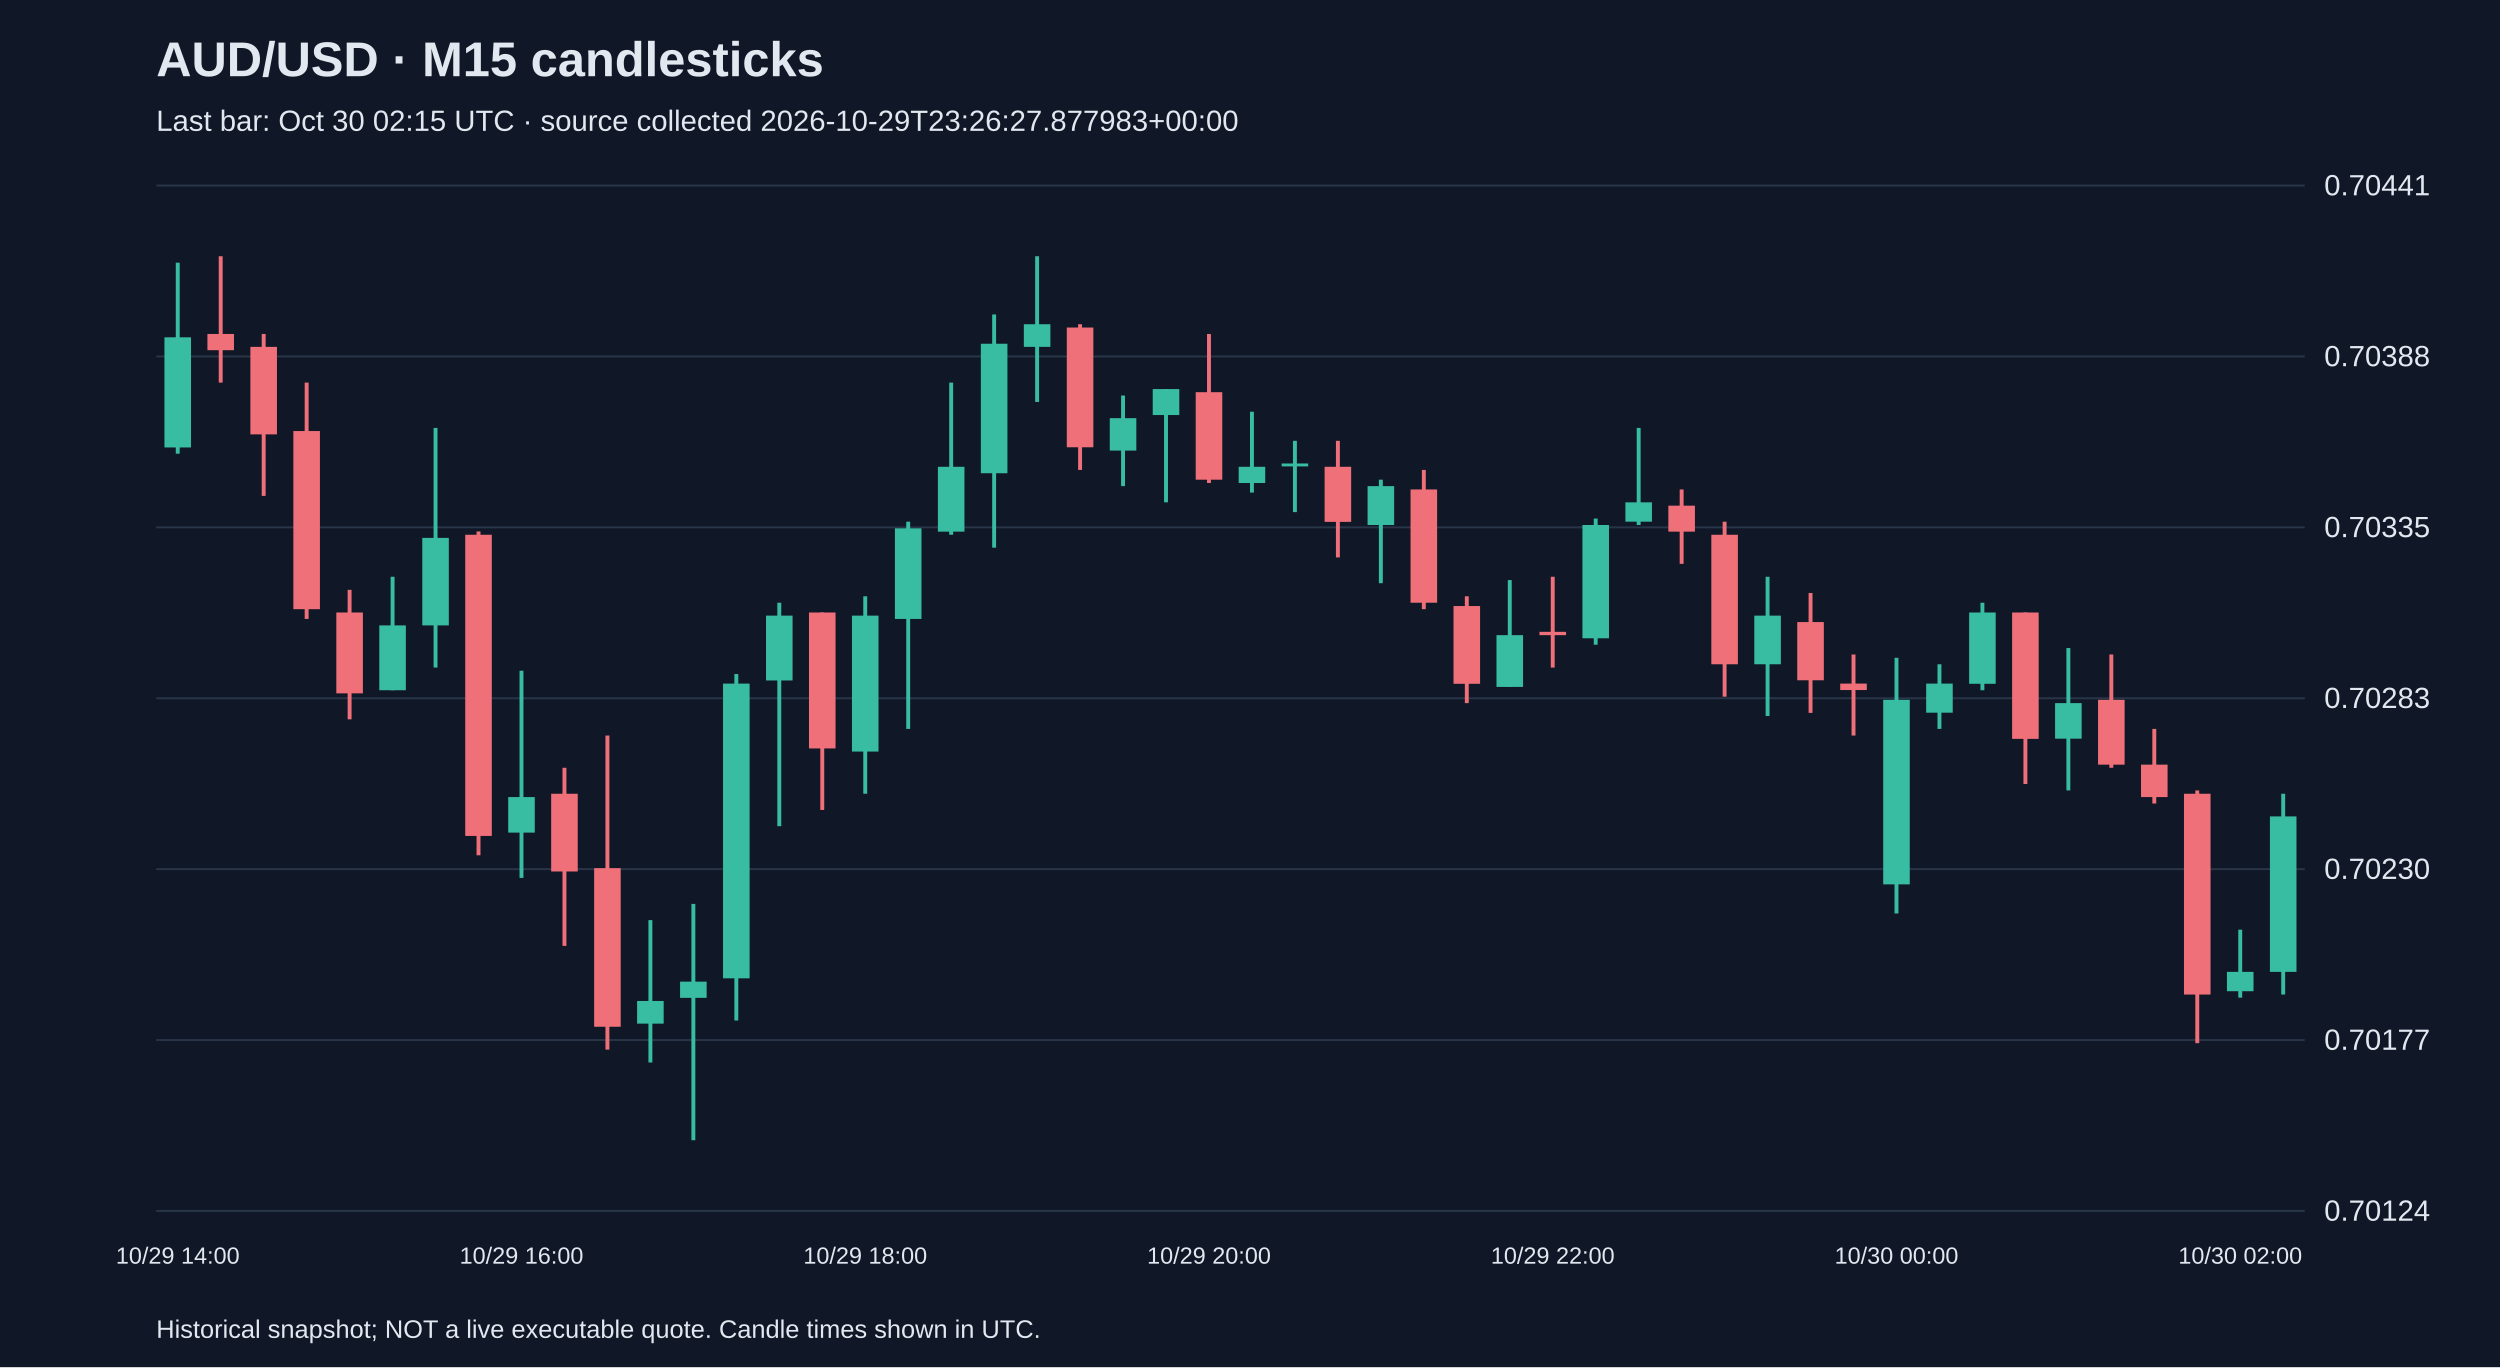
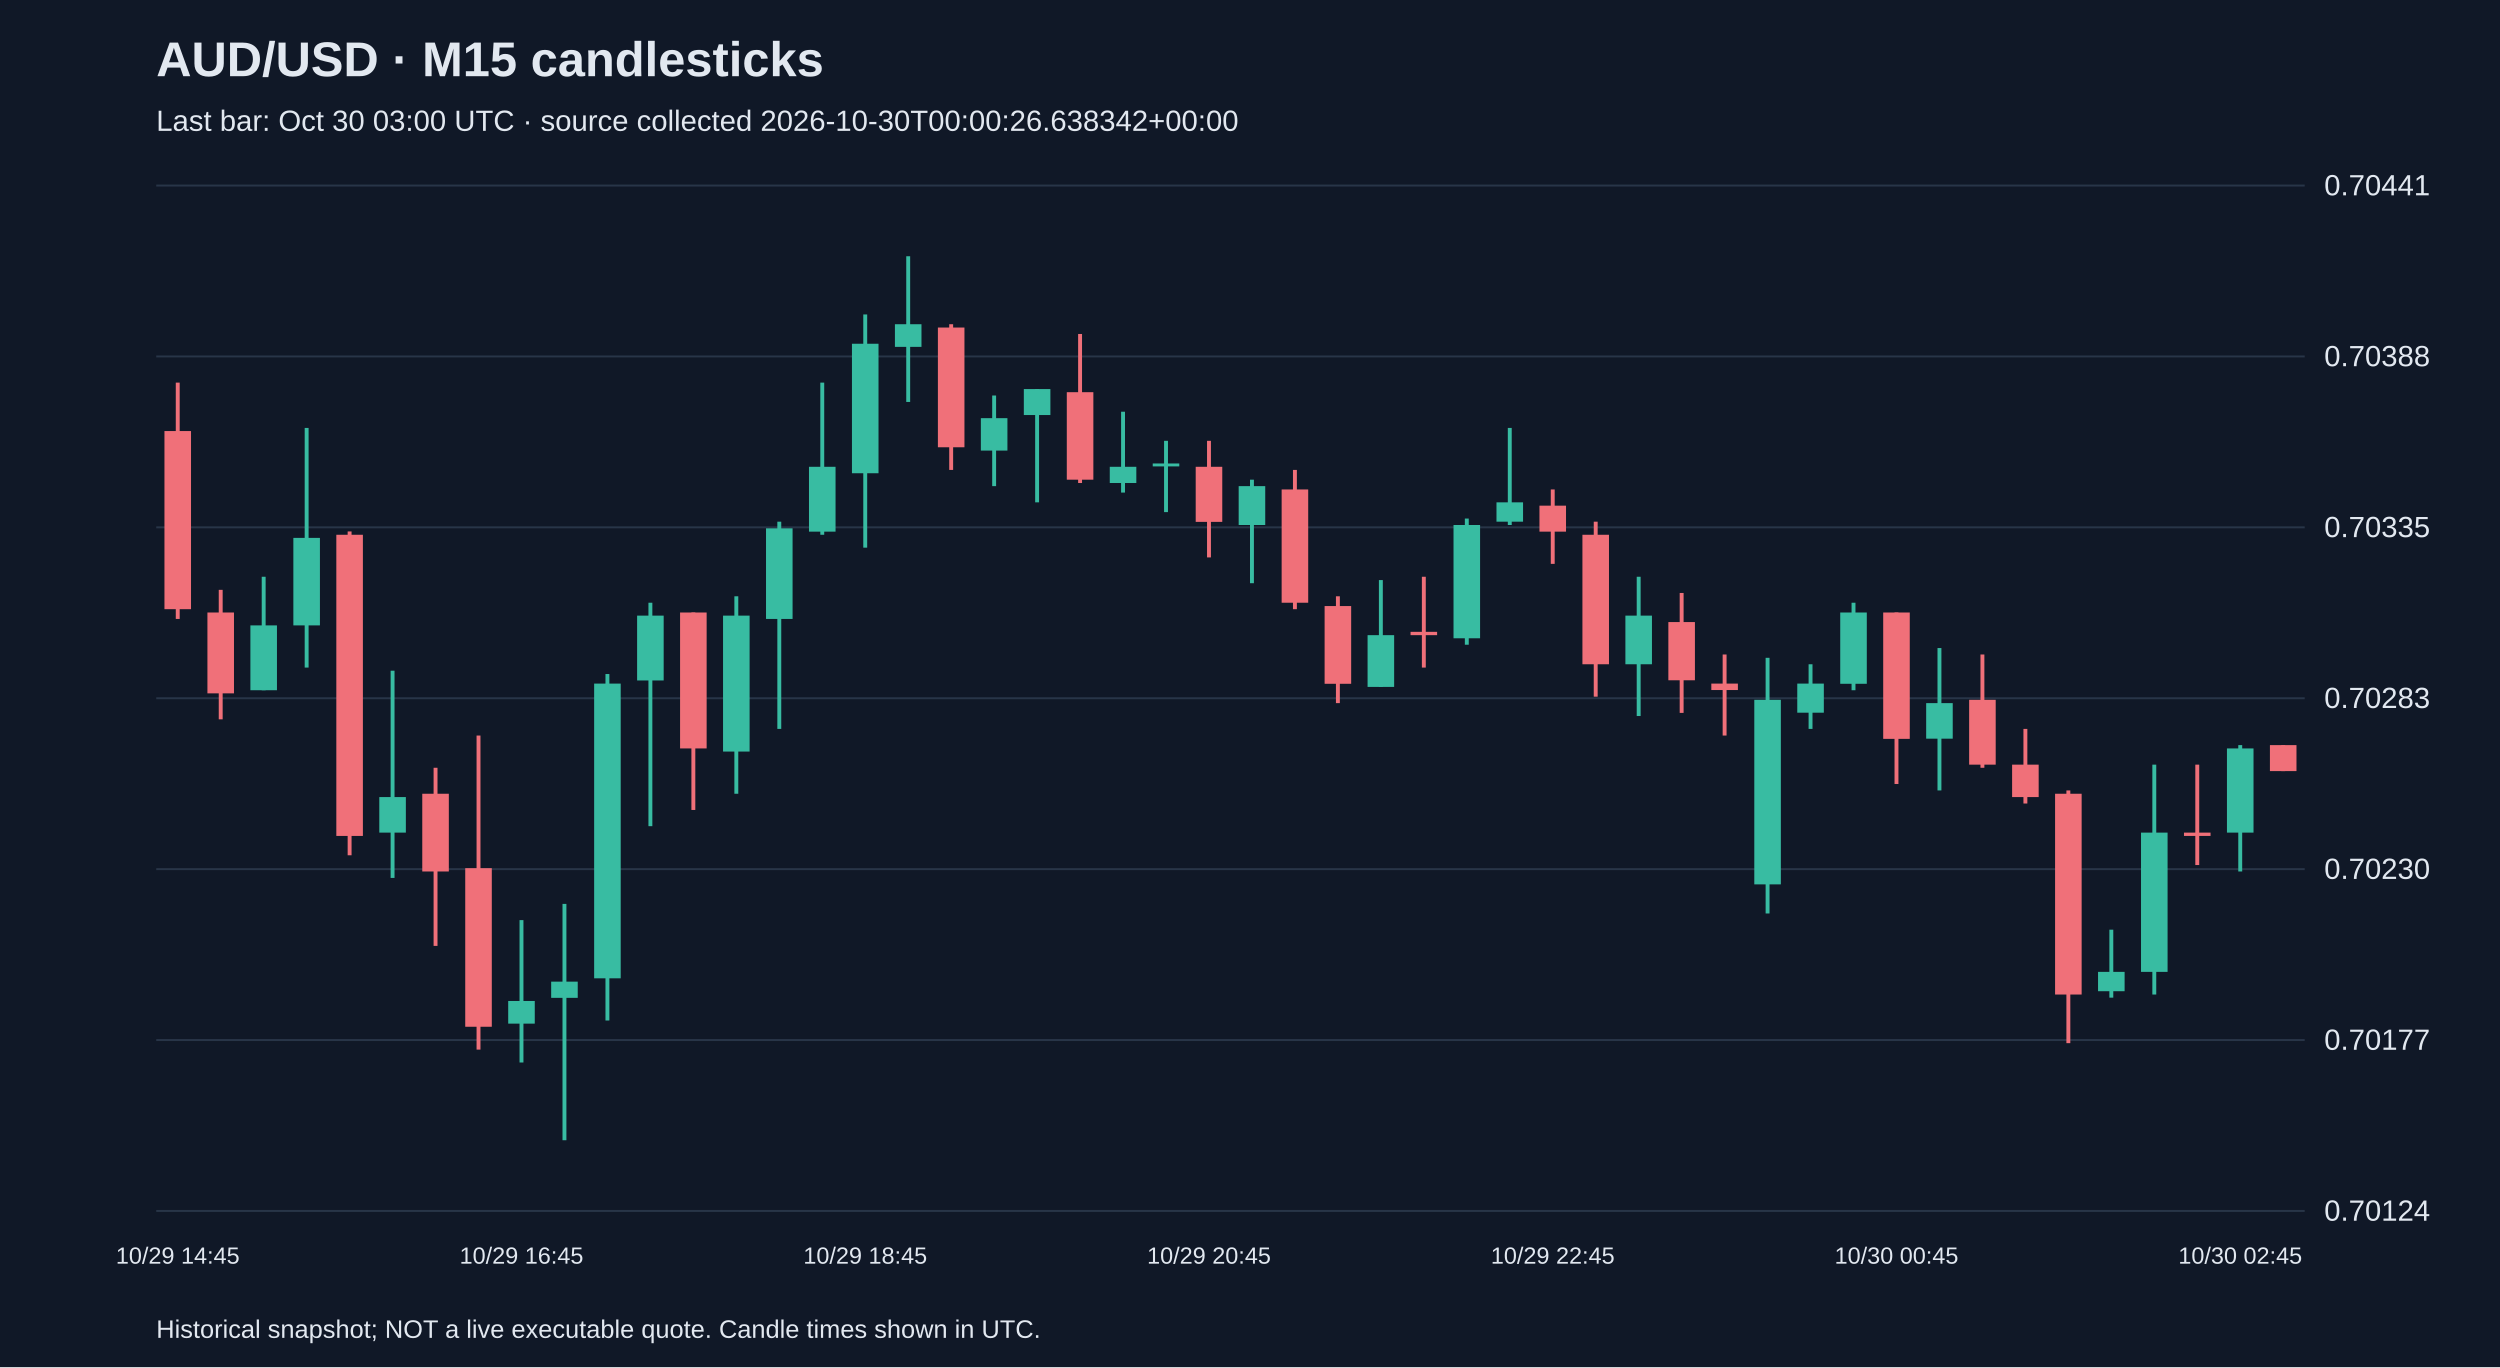
<svg xmlns="http://www.w3.org/2000/svg" viewBox="0 0 1280 700">
  <rect width="100%" height="100%" fill="#101827" />
  <style>text{font-family:Arial,sans-serif;fill:#e2e8f0}</style>
  <text x="80" y="39" font-size="25" font-weight="bold">AUD/USD · M15 candlesticks</text>
-   <text x="80" y="67" font-size="15" fill="#a6b1c5">Last bar: Oct 30 02:15 UTC · source collected 2026-10-29T23:26:27.877983+00:00</text>
+   <text x="80" y="67" font-size="15" fill="#a6b1c5">Last bar: Oct 30 03:00 UTC · source collected 2026-10-30T00:00:26.638342+00:00</text>
  <line x1="80" y1="620.0" x2="1180" y2="620.0" stroke="#283548" />
  <text x="1190" y="625.0" font-size="15">0.70124</text>
  <line x1="80" y1="532.5" x2="1180" y2="532.5" stroke="#283548" />
  <text x="1190" y="537.5" font-size="15">0.70177</text>
  <line x1="80" y1="445.0" x2="1180" y2="445.0" stroke="#283548" />
  <text x="1190" y="450.0" font-size="15">0.70230</text>
  <line x1="80" y1="357.5" x2="1180" y2="357.5" stroke="#283548" />
  <text x="1190" y="362.5" font-size="15">0.70283</text>
  <line x1="80" y1="270.0" x2="1180" y2="270.0" stroke="#283548" />
  <text x="1190" y="275.0" font-size="15">0.70335</text>
  <line x1="80" y1="182.5" x2="1180" y2="182.5" stroke="#283548" />
  <text x="1190" y="187.5" font-size="15">0.70388</text>
  <line x1="80" y1="95.0" x2="1180" y2="95.0" stroke="#283548" />
  <text x="1190" y="100.0" font-size="15">0.70441</text>
-   <line x1="91.0" y1="134.5" x2="91.0" y2="232.3" stroke="#38bca2" stroke-width="2" />
-   <rect x="84.2" y="172.7" width="13.6" height="56.4" fill="#38bca2" />
-   <text x="91.0" y="647" text-anchor="middle" font-size="12">10/29 14:00</text>
-   <line x1="113.0" y1="131.2" x2="113.0" y2="195.9" stroke="#f07079" stroke-width="2" />
-   <rect x="106.2" y="171.0" width="13.6" height="8.3" fill="#f07079" />
-   <line x1="135.0" y1="171.0" x2="135.0" y2="253.9" stroke="#f07079" stroke-width="2" />
-   <rect x="128.2" y="177.6" width="13.6" height="44.8" fill="#f07079" />
-   <line x1="157.0" y1="195.9" x2="157.0" y2="316.9" stroke="#f07079" stroke-width="2" />
-   <rect x="150.2" y="220.7" width="13.6" height="91.2" fill="#f07079" />
-   <line x1="179.0" y1="302.0" x2="179.0" y2="368.3" stroke="#f07079" stroke-width="2" />
-   <rect x="172.2" y="313.6" width="13.6" height="41.4" fill="#f07079" />
-   <line x1="201.0" y1="295.3" x2="201.0" y2="353.4" stroke="#38bca2" stroke-width="2" />
-   <rect x="194.2" y="320.2" width="13.6" height="33.2" fill="#38bca2" />
-   <line x1="223.0" y1="219.1" x2="223.0" y2="341.8" stroke="#38bca2" stroke-width="2" />
-   <rect x="216.2" y="275.4" width="13.6" height="44.8" fill="#38bca2" />
-   <line x1="245.0" y1="272.1" x2="245.0" y2="437.9" stroke="#f07079" stroke-width="2" />
-   <rect x="238.2" y="273.8" width="13.6" height="154.2" fill="#f07079" />
-   <line x1="267.0" y1="343.4" x2="267.0" y2="449.5" stroke="#38bca2" stroke-width="2" />
-   <rect x="260.2" y="408.1" width="13.6" height="18.2" fill="#38bca2" />
-   <text x="267.0" y="647" text-anchor="middle" font-size="12">10/29 16:00</text>
-   <line x1="289.0" y1="393.1" x2="289.0" y2="484.3" stroke="#f07079" stroke-width="2" />
-   <rect x="282.2" y="406.4" width="13.6" height="39.8" fill="#f07079" />
-   <line x1="311.0" y1="376.6" x2="311.0" y2="537.4" stroke="#f07079" stroke-width="2" />
-   <rect x="304.2" y="444.5" width="13.6" height="81.2" fill="#f07079" />
-   <line x1="333.0" y1="471.1" x2="333.0" y2="544.0" stroke="#38bca2" stroke-width="2" />
-   <rect x="326.2" y="512.5" width="13.6" height="11.6" fill="#38bca2" />
-   <line x1="355.0" y1="462.8" x2="355.0" y2="583.8" stroke="#38bca2" stroke-width="2" />
-   <rect x="348.2" y="502.6" width="13.6" height="8.3" fill="#38bca2" />
-   <line x1="377.0" y1="345.1" x2="377.0" y2="522.5" stroke="#38bca2" stroke-width="2" />
-   <rect x="370.2" y="350.0" width="13.6" height="150.9" fill="#38bca2" />
-   <line x1="399.0" y1="308.6" x2="399.0" y2="423.0" stroke="#38bca2" stroke-width="2" />
-   <rect x="392.2" y="315.2" width="13.6" height="33.2" fill="#38bca2" />
-   <line x1="421.0" y1="313.6" x2="421.0" y2="414.7" stroke="#f07079" stroke-width="2" />
-   <rect x="414.2" y="313.6" width="13.6" height="69.6" fill="#f07079" />
-   <line x1="443.0" y1="305.3" x2="443.0" y2="406.4" stroke="#38bca2" stroke-width="2" />
-   <rect x="436.2" y="315.2" width="13.6" height="69.6" fill="#38bca2" />
-   <text x="443.0" y="647" text-anchor="middle" font-size="12">10/29 18:00</text>
-   <line x1="465.0" y1="267.1" x2="465.0" y2="373.2" stroke="#38bca2" stroke-width="2" />
-   <rect x="458.2" y="270.5" width="13.6" height="46.4" fill="#38bca2" />
-   <line x1="487.0" y1="195.9" x2="487.0" y2="273.8" stroke="#38bca2" stroke-width="2" />
-   <rect x="480.2" y="239.0" width="13.6" height="33.2" fill="#38bca2" />
-   <line x1="509.0" y1="161.0" x2="509.0" y2="280.4" stroke="#38bca2" stroke-width="2" />
-   <rect x="502.2" y="176.0" width="13.6" height="66.3" fill="#38bca2" />
-   <line x1="531.0" y1="131.2" x2="531.0" y2="205.8" stroke="#38bca2" stroke-width="2" />
-   <rect x="524.2" y="166.0" width="13.6" height="11.6" fill="#38bca2" />
-   <line x1="553.0" y1="166.0" x2="553.0" y2="240.6" stroke="#f07079" stroke-width="2" />
-   <rect x="546.2" y="167.7" width="13.6" height="61.3" fill="#f07079" />
-   <line x1="575.0" y1="202.5" x2="575.0" y2="248.9" stroke="#38bca2" stroke-width="2" />
-   <rect x="568.2" y="214.1" width="13.6" height="16.6" fill="#38bca2" />
-   <line x1="597.0" y1="199.2" x2="597.0" y2="257.2" stroke="#38bca2" stroke-width="2" />
-   <rect x="590.2" y="199.2" width="13.6" height="13.3" fill="#38bca2" />
-   <line x1="619.0" y1="171.0" x2="619.0" y2="247.3" stroke="#f07079" stroke-width="2" />
-   <rect x="612.2" y="200.8" width="13.6" height="44.8" fill="#f07079" />
-   <text x="619.0" y="647" text-anchor="middle" font-size="12">10/29 20:00</text>
-   <line x1="641.0" y1="210.8" x2="641.0" y2="252.2" stroke="#38bca2" stroke-width="2" />
-   <rect x="634.2" y="239.0" width="13.6" height="8.3" fill="#38bca2" />
-   <line x1="663.0" y1="225.7" x2="663.0" y2="262.2" stroke="#38bca2" stroke-width="2" />
-   <rect x="656.2" y="237.3" width="13.6" height="1.5" fill="#38bca2" />
-   <line x1="685.0" y1="225.7" x2="685.0" y2="285.4" stroke="#f07079" stroke-width="2" />
-   <rect x="678.2" y="239.0" width="13.6" height="28.2" fill="#f07079" />
-   <line x1="707.0" y1="245.6" x2="707.0" y2="298.6" stroke="#38bca2" stroke-width="2" />
-   <rect x="700.2" y="248.9" width="13.6" height="19.9" fill="#38bca2" />
-   <line x1="729.0" y1="240.6" x2="729.0" y2="311.9" stroke="#f07079" stroke-width="2" />
-   <rect x="722.2" y="250.6" width="13.6" height="58.0" fill="#f07079" />
-   <line x1="751.0" y1="305.3" x2="751.0" y2="360.0" stroke="#f07079" stroke-width="2" />
-   <rect x="744.2" y="310.3" width="13.6" height="39.8" fill="#f07079" />
-   <line x1="773.0" y1="297.0" x2="773.0" y2="351.7" stroke="#38bca2" stroke-width="2" />
-   <rect x="766.2" y="325.2" width="13.6" height="26.5" fill="#38bca2" />
-   <line x1="795.0" y1="295.3" x2="795.0" y2="341.8" stroke="#f07079" stroke-width="2" />
-   <rect x="788.2" y="323.5" width="13.6" height="1.7" fill="#f07079" />
-   <text x="795.0" y="647" text-anchor="middle" font-size="12">10/29 22:00</text>
-   <line x1="817.0" y1="265.5" x2="817.0" y2="330.1" stroke="#38bca2" stroke-width="2" />
-   <rect x="810.2" y="268.8" width="13.6" height="58.0" fill="#38bca2" />
-   <line x1="839.0" y1="219.1" x2="839.0" y2="268.8" stroke="#38bca2" stroke-width="2" />
-   <rect x="832.2" y="257.2" width="13.6" height="9.9" fill="#38bca2" />
-   <line x1="861.0" y1="250.6" x2="861.0" y2="288.7" stroke="#f07079" stroke-width="2" />
-   <rect x="854.2" y="258.9" width="13.6" height="13.3" fill="#f07079" />
-   <line x1="883.0" y1="267.1" x2="883.0" y2="356.7" stroke="#f07079" stroke-width="2" />
-   <rect x="876.2" y="273.8" width="13.6" height="66.3" fill="#f07079" />
-   <line x1="905.0" y1="295.3" x2="905.0" y2="366.6" stroke="#38bca2" stroke-width="2" />
-   <rect x="898.2" y="315.2" width="13.6" height="24.9" fill="#38bca2" />
-   <line x1="927.0" y1="303.6" x2="927.0" y2="365.0" stroke="#f07079" stroke-width="2" />
-   <rect x="920.2" y="318.5" width="13.6" height="29.8" fill="#f07079" />
-   <line x1="949.0" y1="335.1" x2="949.0" y2="376.6" stroke="#f07079" stroke-width="2" />
-   <rect x="942.2" y="350.0" width="13.6" height="3.3" fill="#f07079" />
-   <line x1="971.0" y1="336.8" x2="971.0" y2="467.7" stroke="#38bca2" stroke-width="2" />
-   <rect x="964.2" y="358.3" width="13.6" height="94.5" fill="#38bca2" />
-   <text x="971.0" y="647" text-anchor="middle" font-size="12">10/30 00:00</text>
-   <line x1="993.0" y1="340.1" x2="993.0" y2="373.2" stroke="#38bca2" stroke-width="2" />
-   <rect x="986.2" y="350.0" width="13.6" height="14.9" fill="#38bca2" />
-   <line x1="1015.0" y1="308.6" x2="1015.0" y2="353.4" stroke="#38bca2" stroke-width="2" />
-   <rect x="1008.2" y="313.6" width="13.6" height="36.5" fill="#38bca2" />
-   <line x1="1037.0" y1="313.6" x2="1037.0" y2="401.4" stroke="#f07079" stroke-width="2" />
-   <rect x="1030.2" y="313.6" width="13.6" height="64.7" fill="#f07079" />
-   <line x1="1059.0" y1="331.8" x2="1059.0" y2="404.7" stroke="#38bca2" stroke-width="2" />
-   <rect x="1052.2" y="360.0" width="13.6" height="18.2" fill="#38bca2" />
-   <line x1="1081.0" y1="335.1" x2="1081.0" y2="393.1" stroke="#f07079" stroke-width="2" />
-   <rect x="1074.2" y="358.3" width="13.6" height="33.2" fill="#f07079" />
-   <line x1="1103.0" y1="373.2" x2="1103.0" y2="411.4" stroke="#f07079" stroke-width="2" />
-   <rect x="1096.2" y="391.5" width="13.6" height="16.6" fill="#f07079" />
-   <line x1="1125.0" y1="404.7" x2="1125.0" y2="534.1" stroke="#f07079" stroke-width="2" />
-   <rect x="1118.2" y="406.4" width="13.6" height="102.8" fill="#f07079" />
-   <line x1="1147.0" y1="476.0" x2="1147.0" y2="510.8" stroke="#38bca2" stroke-width="2" />
-   <rect x="1140.2" y="497.6" width="13.6" height="9.9" fill="#38bca2" />
-   <text x="1147.0" y="647" text-anchor="middle" font-size="12">10/30 02:00</text>
-   <line x1="1169.0" y1="406.4" x2="1169.0" y2="509.2" stroke="#38bca2" stroke-width="2" />
-   <rect x="1162.2" y="418.0" width="13.6" height="79.6" fill="#38bca2" />
+   <line x1="91.0" y1="195.9" x2="91.0" y2="316.9" stroke="#f07079" stroke-width="2" />
+   <rect x="84.2" y="220.7" width="13.6" height="91.2" fill="#f07079" />
+   <text x="91.0" y="647" text-anchor="middle" font-size="12">10/29 14:45</text>
+   <line x1="113.0" y1="302.0" x2="113.0" y2="368.3" stroke="#f07079" stroke-width="2" />
+   <rect x="106.2" y="313.6" width="13.6" height="41.4" fill="#f07079" />
+   <line x1="135.0" y1="295.3" x2="135.0" y2="353.4" stroke="#38bca2" stroke-width="2" />
+   <rect x="128.2" y="320.2" width="13.6" height="33.2" fill="#38bca2" />
+   <line x1="157.0" y1="219.1" x2="157.0" y2="341.8" stroke="#38bca2" stroke-width="2" />
+   <rect x="150.2" y="275.4" width="13.6" height="44.8" fill="#38bca2" />
+   <line x1="179.0" y1="272.1" x2="179.0" y2="437.9" stroke="#f07079" stroke-width="2" />
+   <rect x="172.2" y="273.8" width="13.6" height="154.2" fill="#f07079" />
+   <line x1="201.0" y1="343.4" x2="201.0" y2="449.5" stroke="#38bca2" stroke-width="2" />
+   <rect x="194.2" y="408.1" width="13.6" height="18.2" fill="#38bca2" />
+   <line x1="223.0" y1="393.1" x2="223.0" y2="484.3" stroke="#f07079" stroke-width="2" />
+   <rect x="216.2" y="406.4" width="13.6" height="39.8" fill="#f07079" />
+   <line x1="245.0" y1="376.6" x2="245.0" y2="537.4" stroke="#f07079" stroke-width="2" />
+   <rect x="238.2" y="444.5" width="13.6" height="81.2" fill="#f07079" />
+   <line x1="267.0" y1="471.1" x2="267.0" y2="544.0" stroke="#38bca2" stroke-width="2" />
+   <rect x="260.2" y="512.5" width="13.6" height="11.6" fill="#38bca2" />
+   <text x="267.0" y="647" text-anchor="middle" font-size="12">10/29 16:45</text>
+   <line x1="289.0" y1="462.8" x2="289.0" y2="583.8" stroke="#38bca2" stroke-width="2" />
+   <rect x="282.2" y="502.6" width="13.6" height="8.3" fill="#38bca2" />
+   <line x1="311.0" y1="345.1" x2="311.0" y2="522.5" stroke="#38bca2" stroke-width="2" />
+   <rect x="304.2" y="350.0" width="13.6" height="150.9" fill="#38bca2" />
+   <line x1="333.0" y1="308.6" x2="333.0" y2="423.0" stroke="#38bca2" stroke-width="2" />
+   <rect x="326.2" y="315.2" width="13.6" height="33.2" fill="#38bca2" />
+   <line x1="355.0" y1="313.6" x2="355.0" y2="414.7" stroke="#f07079" stroke-width="2" />
+   <rect x="348.2" y="313.6" width="13.6" height="69.6" fill="#f07079" />
+   <line x1="377.0" y1="305.3" x2="377.0" y2="406.4" stroke="#38bca2" stroke-width="2" />
+   <rect x="370.2" y="315.2" width="13.6" height="69.6" fill="#38bca2" />
+   <line x1="399.0" y1="267.1" x2="399.0" y2="373.2" stroke="#38bca2" stroke-width="2" />
+   <rect x="392.2" y="270.5" width="13.6" height="46.4" fill="#38bca2" />
+   <line x1="421.0" y1="195.9" x2="421.0" y2="273.8" stroke="#38bca2" stroke-width="2" />
+   <rect x="414.2" y="239.0" width="13.6" height="33.2" fill="#38bca2" />
+   <line x1="443.0" y1="161.0" x2="443.0" y2="280.4" stroke="#38bca2" stroke-width="2" />
+   <rect x="436.2" y="176.0" width="13.6" height="66.3" fill="#38bca2" />
+   <text x="443.0" y="647" text-anchor="middle" font-size="12">10/29 18:45</text>
+   <line x1="465.0" y1="131.2" x2="465.0" y2="205.8" stroke="#38bca2" stroke-width="2" />
+   <rect x="458.2" y="166.0" width="13.6" height="11.6" fill="#38bca2" />
+   <line x1="487.0" y1="166.0" x2="487.0" y2="240.6" stroke="#f07079" stroke-width="2" />
+   <rect x="480.2" y="167.7" width="13.6" height="61.3" fill="#f07079" />
+   <line x1="509.0" y1="202.5" x2="509.0" y2="248.9" stroke="#38bca2" stroke-width="2" />
+   <rect x="502.2" y="214.1" width="13.6" height="16.6" fill="#38bca2" />
+   <line x1="531.0" y1="199.2" x2="531.0" y2="257.2" stroke="#38bca2" stroke-width="2" />
+   <rect x="524.2" y="199.2" width="13.6" height="13.3" fill="#38bca2" />
+   <line x1="553.0" y1="171.0" x2="553.0" y2="247.3" stroke="#f07079" stroke-width="2" />
+   <rect x="546.2" y="200.8" width="13.6" height="44.8" fill="#f07079" />
+   <line x1="575.0" y1="210.8" x2="575.0" y2="252.2" stroke="#38bca2" stroke-width="2" />
+   <rect x="568.2" y="239.0" width="13.6" height="8.3" fill="#38bca2" />
+   <line x1="597.0" y1="225.7" x2="597.0" y2="262.2" stroke="#38bca2" stroke-width="2" />
+   <rect x="590.2" y="237.3" width="13.6" height="1.5" fill="#38bca2" />
+   <line x1="619.0" y1="225.7" x2="619.0" y2="285.4" stroke="#f07079" stroke-width="2" />
+   <rect x="612.2" y="239.0" width="13.6" height="28.2" fill="#f07079" />
+   <text x="619.0" y="647" text-anchor="middle" font-size="12">10/29 20:45</text>
+   <line x1="641.0" y1="245.6" x2="641.0" y2="298.6" stroke="#38bca2" stroke-width="2" />
+   <rect x="634.2" y="248.9" width="13.6" height="19.9" fill="#38bca2" />
+   <line x1="663.0" y1="240.6" x2="663.0" y2="311.9" stroke="#f07079" stroke-width="2" />
+   <rect x="656.2" y="250.6" width="13.6" height="58.0" fill="#f07079" />
+   <line x1="685.0" y1="305.3" x2="685.0" y2="360.0" stroke="#f07079" stroke-width="2" />
+   <rect x="678.2" y="310.3" width="13.6" height="39.8" fill="#f07079" />
+   <line x1="707.0" y1="297.0" x2="707.0" y2="351.7" stroke="#38bca2" stroke-width="2" />
+   <rect x="700.2" y="325.2" width="13.6" height="26.5" fill="#38bca2" />
+   <line x1="729.0" y1="295.3" x2="729.0" y2="341.8" stroke="#f07079" stroke-width="2" />
+   <rect x="722.2" y="323.5" width="13.6" height="1.7" fill="#f07079" />
+   <line x1="751.0" y1="265.5" x2="751.0" y2="330.1" stroke="#38bca2" stroke-width="2" />
+   <rect x="744.2" y="268.8" width="13.6" height="58.0" fill="#38bca2" />
+   <line x1="773.0" y1="219.1" x2="773.0" y2="268.8" stroke="#38bca2" stroke-width="2" />
+   <rect x="766.2" y="257.2" width="13.6" height="9.9" fill="#38bca2" />
+   <line x1="795.0" y1="250.6" x2="795.0" y2="288.7" stroke="#f07079" stroke-width="2" />
+   <rect x="788.2" y="258.9" width="13.6" height="13.3" fill="#f07079" />
+   <text x="795.0" y="647" text-anchor="middle" font-size="12">10/29 22:45</text>
+   <line x1="817.0" y1="267.1" x2="817.0" y2="356.7" stroke="#f07079" stroke-width="2" />
+   <rect x="810.2" y="273.8" width="13.6" height="66.3" fill="#f07079" />
+   <line x1="839.0" y1="295.3" x2="839.0" y2="366.6" stroke="#38bca2" stroke-width="2" />
+   <rect x="832.2" y="315.2" width="13.6" height="24.9" fill="#38bca2" />
+   <line x1="861.0" y1="303.6" x2="861.0" y2="365.0" stroke="#f07079" stroke-width="2" />
+   <rect x="854.2" y="318.5" width="13.6" height="29.8" fill="#f07079" />
+   <line x1="883.0" y1="335.1" x2="883.0" y2="376.6" stroke="#f07079" stroke-width="2" />
+   <rect x="876.2" y="350.0" width="13.6" height="3.3" fill="#f07079" />
+   <line x1="905.0" y1="336.8" x2="905.0" y2="467.7" stroke="#38bca2" stroke-width="2" />
+   <rect x="898.2" y="358.3" width="13.6" height="94.5" fill="#38bca2" />
+   <line x1="927.0" y1="340.1" x2="927.0" y2="373.2" stroke="#38bca2" stroke-width="2" />
+   <rect x="920.2" y="350.0" width="13.6" height="14.9" fill="#38bca2" />
+   <line x1="949.0" y1="308.6" x2="949.0" y2="353.4" stroke="#38bca2" stroke-width="2" />
+   <rect x="942.2" y="313.6" width="13.6" height="36.5" fill="#38bca2" />
+   <line x1="971.0" y1="313.6" x2="971.0" y2="401.4" stroke="#f07079" stroke-width="2" />
+   <rect x="964.2" y="313.6" width="13.6" height="64.7" fill="#f07079" />
+   <text x="971.0" y="647" text-anchor="middle" font-size="12">10/30 00:45</text>
+   <line x1="993.0" y1="331.8" x2="993.0" y2="404.7" stroke="#38bca2" stroke-width="2" />
+   <rect x="986.2" y="360.0" width="13.6" height="18.2" fill="#38bca2" />
+   <line x1="1015.0" y1="335.1" x2="1015.0" y2="393.1" stroke="#f07079" stroke-width="2" />
+   <rect x="1008.2" y="358.3" width="13.6" height="33.2" fill="#f07079" />
+   <line x1="1037.0" y1="373.2" x2="1037.0" y2="411.4" stroke="#f07079" stroke-width="2" />
+   <rect x="1030.2" y="391.5" width="13.6" height="16.6" fill="#f07079" />
+   <line x1="1059.0" y1="404.7" x2="1059.0" y2="534.1" stroke="#f07079" stroke-width="2" />
+   <rect x="1052.2" y="406.4" width="13.6" height="102.8" fill="#f07079" />
+   <line x1="1081.0" y1="476.0" x2="1081.0" y2="510.8" stroke="#38bca2" stroke-width="2" />
+   <rect x="1074.2" y="497.6" width="13.6" height="9.9" fill="#38bca2" />
+   <line x1="1103.0" y1="391.5" x2="1103.0" y2="509.2" stroke="#38bca2" stroke-width="2" />
+   <rect x="1096.2" y="426.3" width="13.6" height="71.3" fill="#38bca2" />
+   <line x1="1125.0" y1="391.5" x2="1125.0" y2="442.9" stroke="#f07079" stroke-width="2" />
+   <rect x="1118.2" y="426.3" width="13.6" height="1.7" fill="#f07079" />
+   <line x1="1147.0" y1="381.5" x2="1147.0" y2="446.2" stroke="#38bca2" stroke-width="2" />
+   <rect x="1140.2" y="383.2" width="13.6" height="43.1" fill="#38bca2" />
+   <text x="1147.0" y="647" text-anchor="middle" font-size="12">10/30 02:45</text>
+   <line x1="1169.0" y1="381.5" x2="1169.0" y2="394.8" stroke="#f07079" stroke-width="2" />
+   <rect x="1162.2" y="381.5" width="13.6" height="13.3" fill="#f07079" />
  <text x="80" y="685" font-size="13">Historical snapshot; NOT a live executable quote. Candle times shown in UTC.</text>
</svg>
